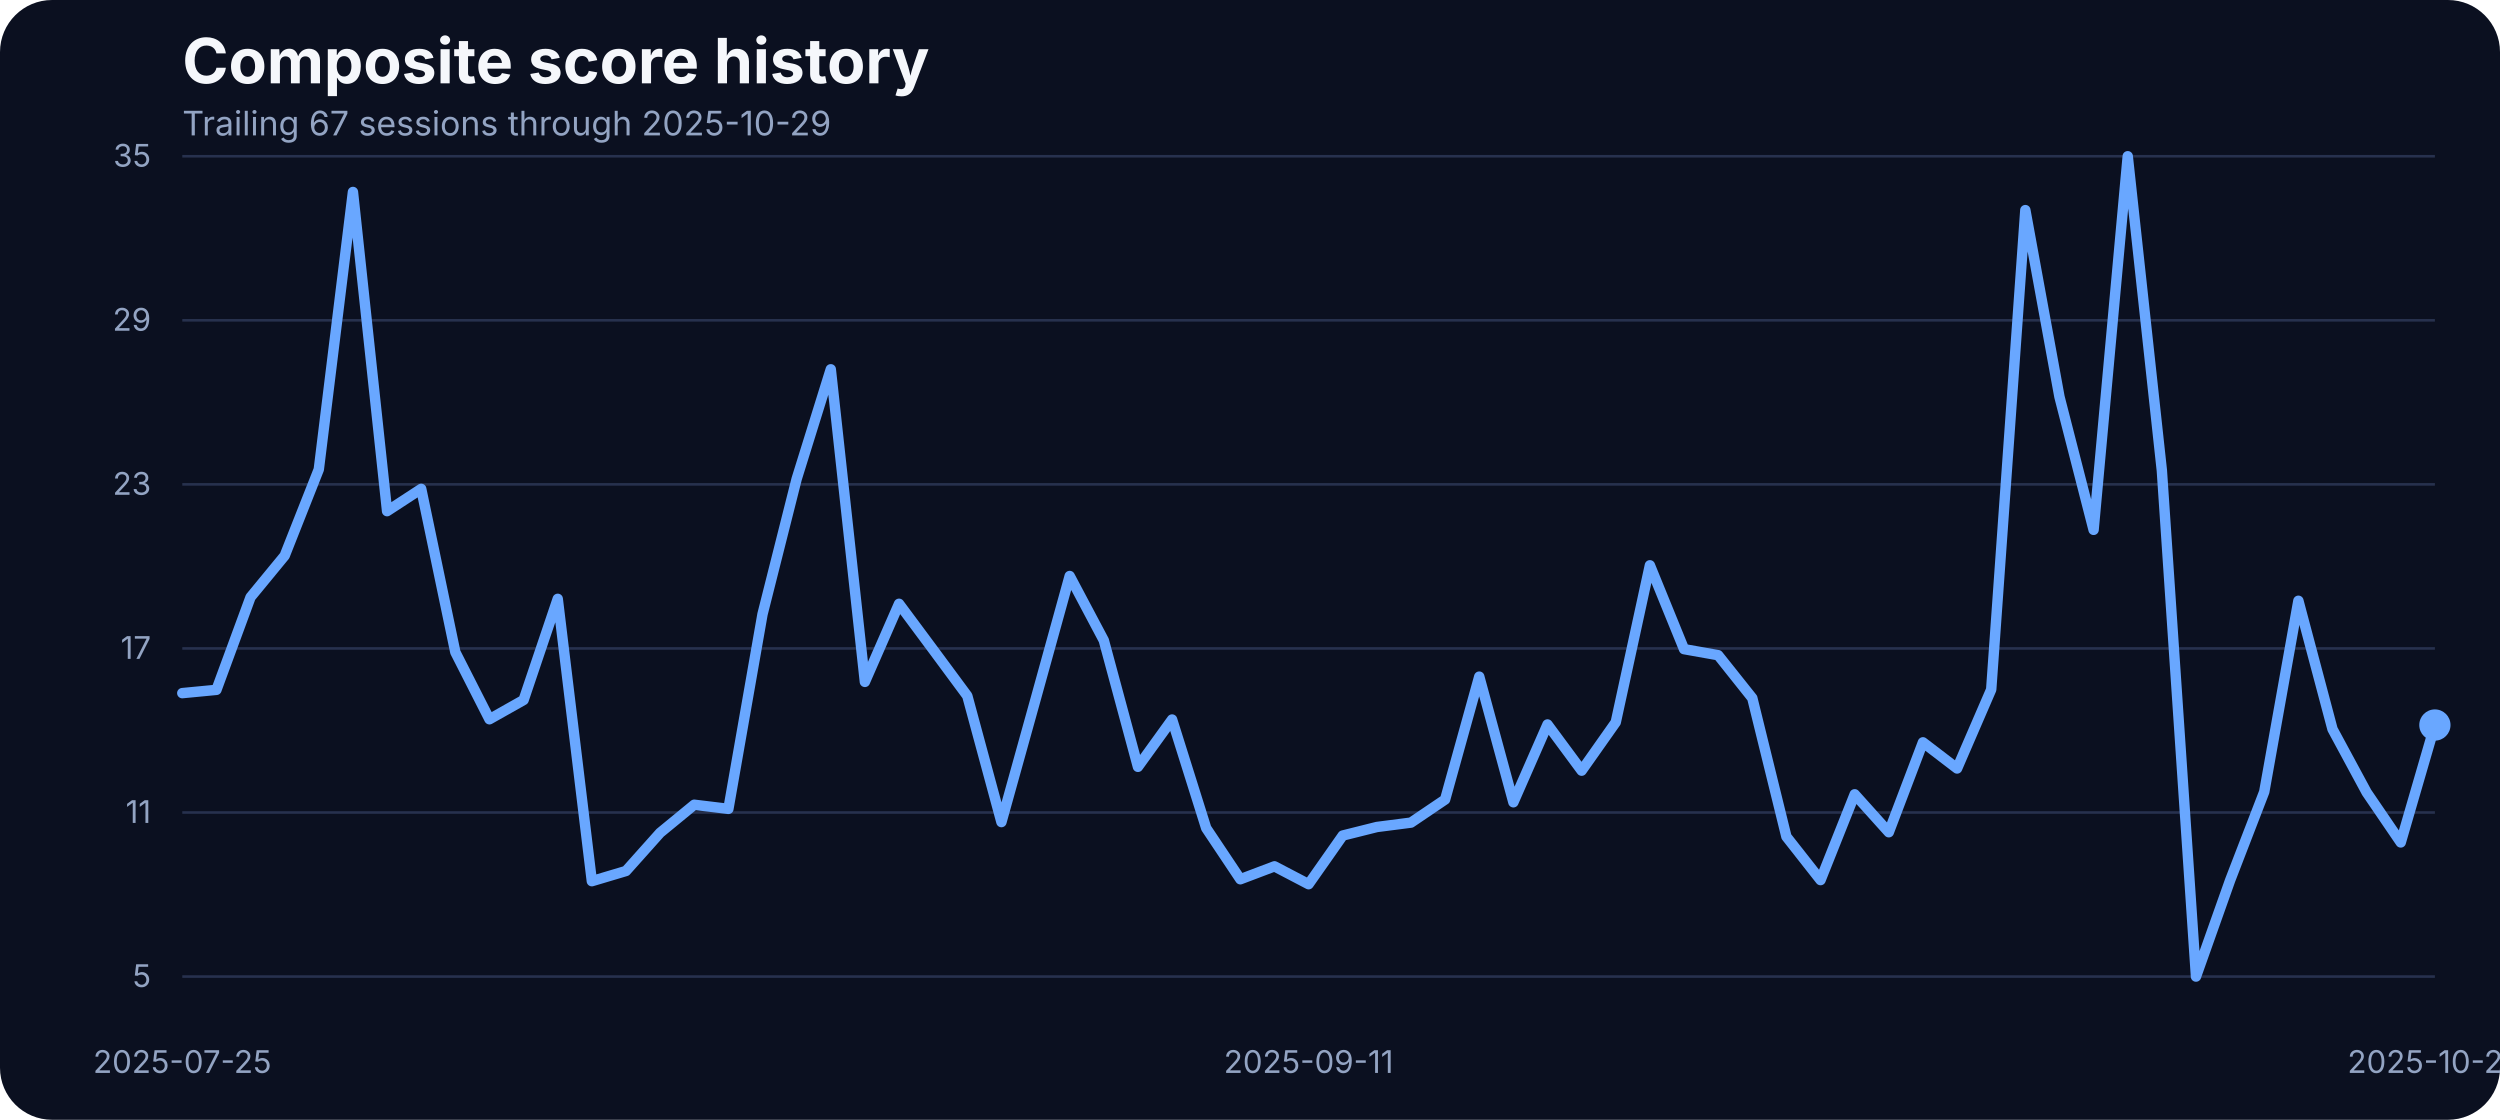
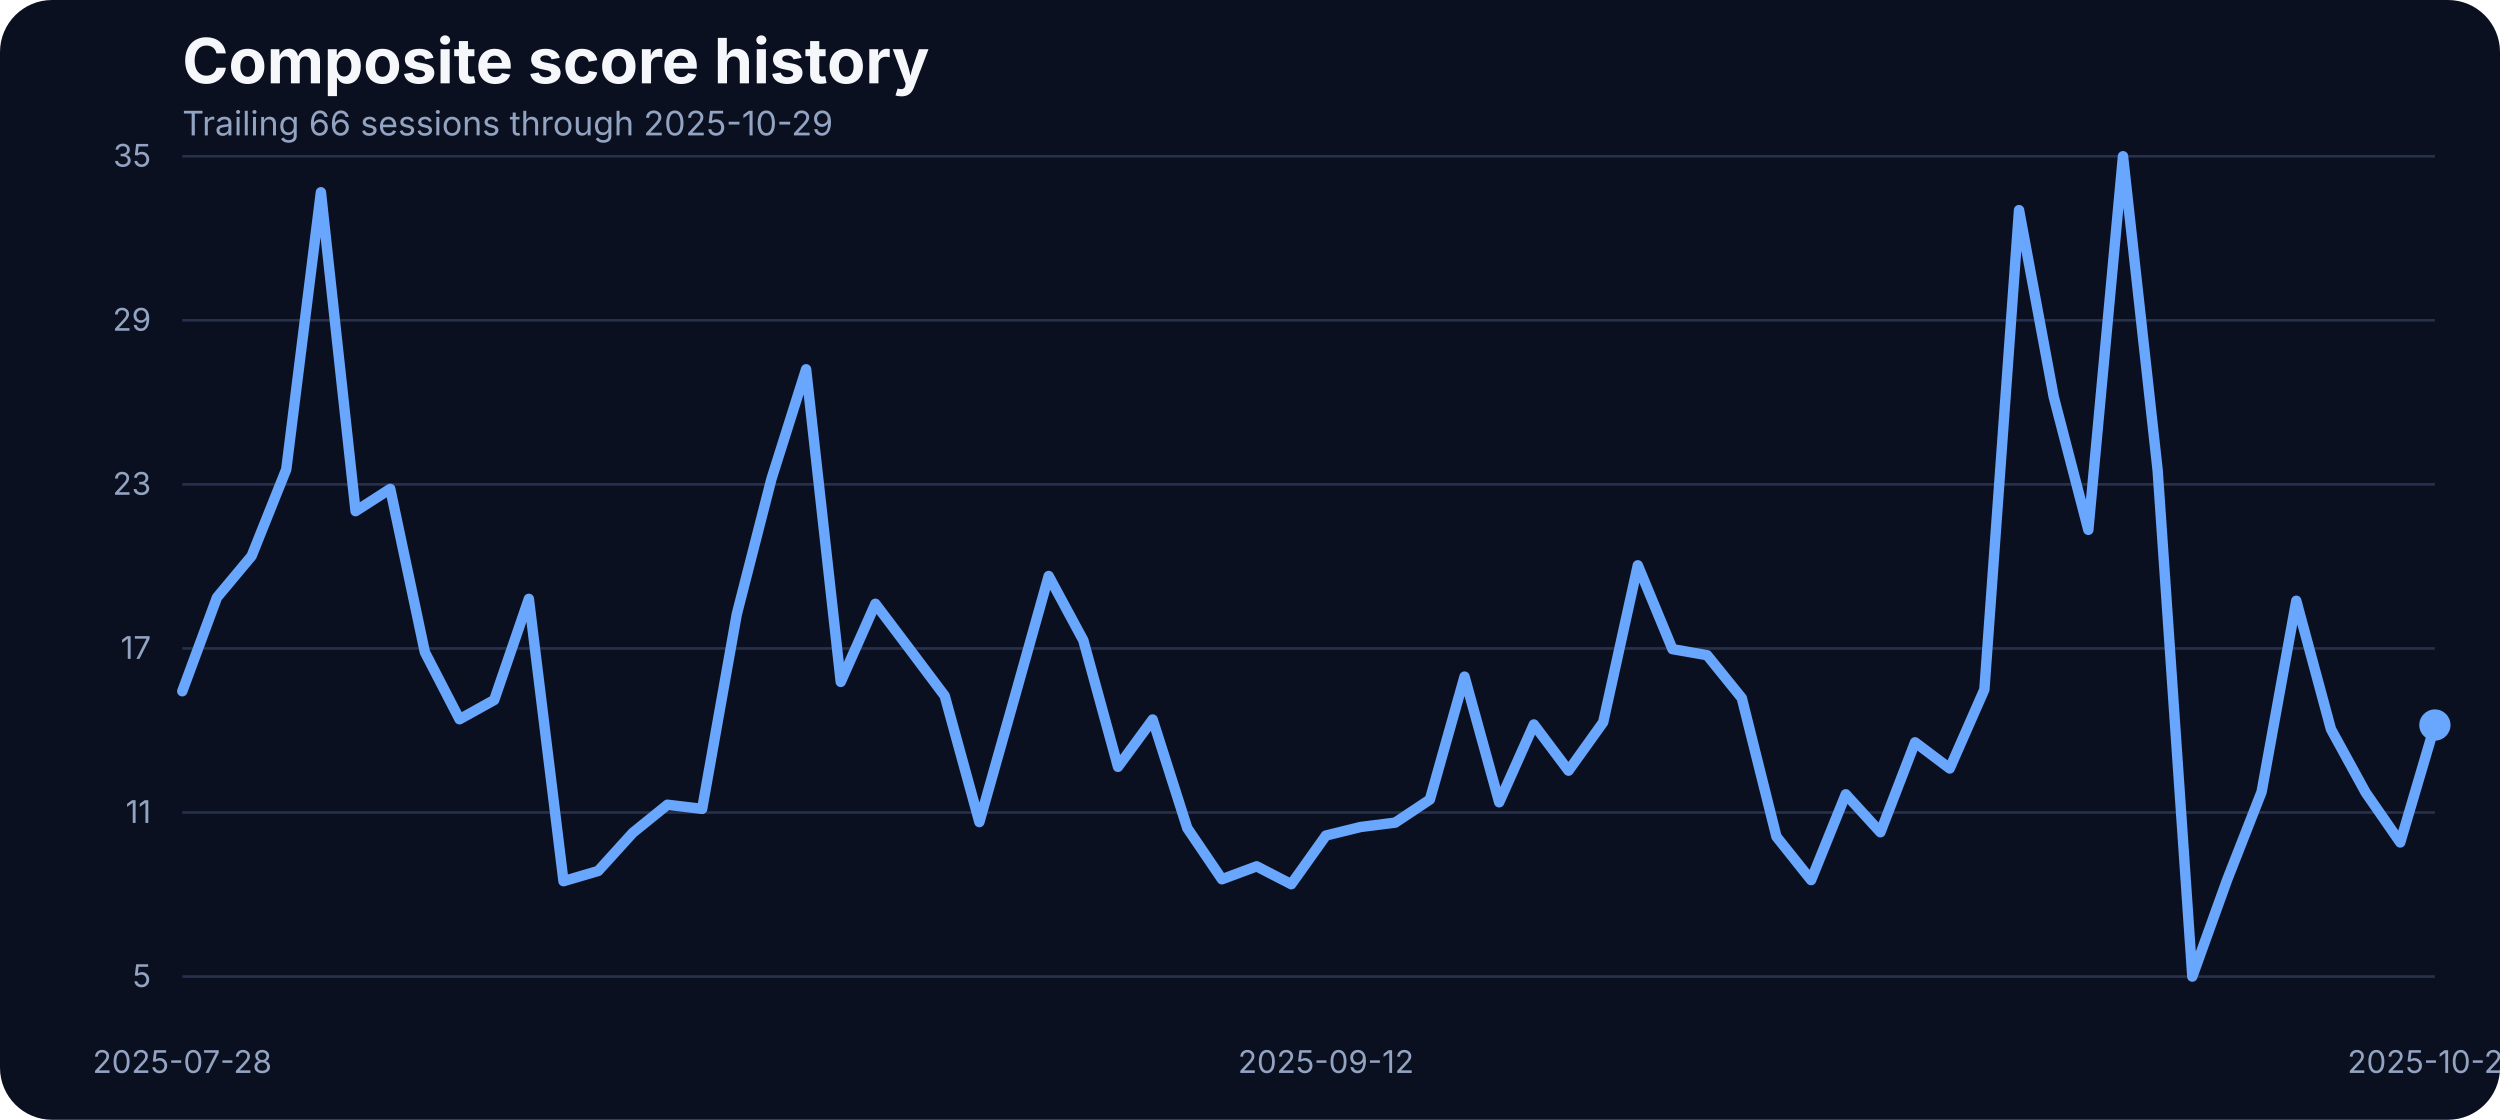
<svg xmlns="http://www.w3.org/2000/svg" width="960" height="430" viewBox="0 0 960 430" role="img" aria-label="Composite score history">
  <rect width="100%" height="100%" fill="#0b1020" rx="20" />
  <text x="70" y="32" fill="#f5f7fb" font-family="Inter, Arial, sans-serif" font-size="24" font-weight="700">Composite score history</text>
-   <text x="70" y="52" fill="#93a4c3" font-family="Inter, Arial, sans-serif" font-size="13">Trailing 67 sessions through 2025-10-29</text>
+   <text x="70" y="52" fill="#93a4c3" font-family="Inter, Arial, sans-serif" font-size="13">Trailing 66 sessions through 2025-10-29</text>
  <line x1="70" x2="935" y1="375.00" y2="375.00" stroke="#27314e" stroke-width="1" />
  <text x="58" y="379.00" text-anchor="end" fill="#93a4c3" font-family="Inter, Arial, sans-serif" font-size="12">5</text>
  <line x1="70" x2="935" y1="312.00" y2="312.00" stroke="#27314e" stroke-width="1" />
  <text x="58" y="316.00" text-anchor="end" fill="#93a4c3" font-family="Inter, Arial, sans-serif" font-size="12">11</text>
  <line x1="70" x2="935" y1="249.00" y2="249.00" stroke="#27314e" stroke-width="1" />
  <text x="58" y="253.00" text-anchor="end" fill="#93a4c3" font-family="Inter, Arial, sans-serif" font-size="12">17</text>
  <line x1="70" x2="935" y1="186.00" y2="186.00" stroke="#27314e" stroke-width="1" />
  <text x="58" y="190.00" text-anchor="end" fill="#93a4c3" font-family="Inter, Arial, sans-serif" font-size="12">23</text>
  <line x1="70" x2="935" y1="123.00" y2="123.00" stroke="#27314e" stroke-width="1" />
  <text x="58" y="127.00" text-anchor="end" fill="#93a4c3" font-family="Inter, Arial, sans-serif" font-size="12">29</text>
  <line x1="70" x2="935" y1="60.00" y2="60.00" stroke="#27314e" stroke-width="1" />
  <text x="58" y="64.00" text-anchor="end" fill="#93a4c3" font-family="Inter, Arial, sans-serif" font-size="12">35</text>
-   <text x="70.00" y="412" text-anchor="middle" fill="#93a4c3" font-family="Inter, Arial, sans-serif" font-size="12">2025-07-25</text>
-   <text x="502.50" y="412" text-anchor="middle" fill="#93a4c3" font-family="Inter, Arial, sans-serif" font-size="12">2025-09-11</text>
+   <text x="70.00" y="412" text-anchor="middle" fill="#93a4c3" font-family="Inter, Arial, sans-serif" font-size="12">2025-07-28</text>
+   <text x="509.15" y="412" text-anchor="middle" fill="#93a4c3" font-family="Inter, Arial, sans-serif" font-size="12">2025-09-12</text>
  <text x="935.00" y="412" text-anchor="middle" fill="#93a4c3" font-family="Inter, Arial, sans-serif" font-size="12">2025-10-29</text>
-   <path d="M 70.00 266.16 L 83.11 264.90 L 96.21 229.32 L 109.32 213.38 L 122.42 180.24 L 135.53 73.72 L 148.64 196.28 L 161.74 187.73 L 174.85 250.44 L 187.95 276.19 L 201.06 268.80 L 214.17 229.96 L 227.27 338.37 L 240.38 334.46 L 253.48 319.79 L 266.59 309.02 L 279.70 310.61 L 292.80 235.87 L 305.91 183.93 L 319.02 141.81 L 332.12 261.84 L 345.23 231.86 L 358.33 249.49 L 371.44 267.22 L 384.55 315.67 L 397.65 268.59 L 410.76 221.19 L 423.86 245.90 L 436.97 294.46 L 450.08 276.30 L 463.18 318.00 L 476.29 337.63 L 489.39 332.67 L 502.50 339.53 L 515.61 320.85 L 528.71 317.57 L 541.82 315.88 L 554.92 307.02 L 568.03 259.83 L 581.14 308.07 L 594.24 278.20 L 607.35 295.93 L 620.45 277.35 L 633.56 217.08 L 646.67 249.27 L 659.77 251.60 L 672.88 268.06 L 685.98 321.27 L 699.09 337.95 L 712.20 305.01 L 725.30 319.58 L 738.41 285.06 L 751.52 295.09 L 764.62 264.79 L 777.73 80.69 L 790.83 152.37 L 803.94 203.46 L 817.05 60.00 L 830.15 180.66 L 843.26 375.00 L 856.36 338.05 L 869.47 304.06 L 882.58 230.70 L 895.68 279.99 L 908.79 304.27 L 921.89 323.49 L 935.00 278.41" fill="none" stroke="#69a7ff" stroke-width="4" stroke-linecap="round" stroke-linejoin="round" />
+   <path d="M 70.00 265.43 L 83.31 229.43 L 96.62 213.49 L 109.92 180.24 L 123.23 73.83 L 136.54 196.28 L 149.85 187.73 L 163.15 250.44 L 176.46 276.19 L 189.77 268.80 L 203.08 229.96 L 216.38 338.37 L 229.69 334.46 L 243.00 319.79 L 256.31 309.02 L 269.62 310.61 L 282.92 235.87 L 296.23 183.93 L 309.54 141.81 L 322.85 261.84 L 336.15 231.86 L 349.46 249.49 L 362.77 267.22 L 376.08 315.67 L 389.38 268.59 L 402.69 221.19 L 416.00 245.90 L 429.31 294.46 L 442.62 276.30 L 455.92 318.00 L 469.23 337.63 L 482.54 332.67 L 495.85 339.53 L 509.15 320.85 L 522.46 317.57 L 535.77 315.88 L 549.08 307.02 L 562.38 259.83 L 575.69 308.07 L 589.00 278.20 L 602.31 295.93 L 615.62 277.35 L 628.92 217.08 L 642.23 249.27 L 655.54 251.60 L 668.85 268.06 L 682.15 321.27 L 695.46 337.95 L 708.77 305.01 L 722.08 319.58 L 735.38 285.06 L 748.69 295.09 L 762.00 264.79 L 775.31 80.69 L 788.62 152.37 L 801.92 203.46 L 815.23 60.00 L 828.54 180.66 L 841.85 375.00 L 855.15 338.05 L 868.46 304.06 L 881.77 230.70 L 895.08 279.99 L 908.38 304.27 L 921.69 323.49 L 935.00 278.41" fill="none" stroke="#69a7ff" stroke-width="4" stroke-linecap="round" stroke-linejoin="round" />
  <circle cx="935.00" cy="278.41" r="6" fill="#69a7ff" />
</svg>
